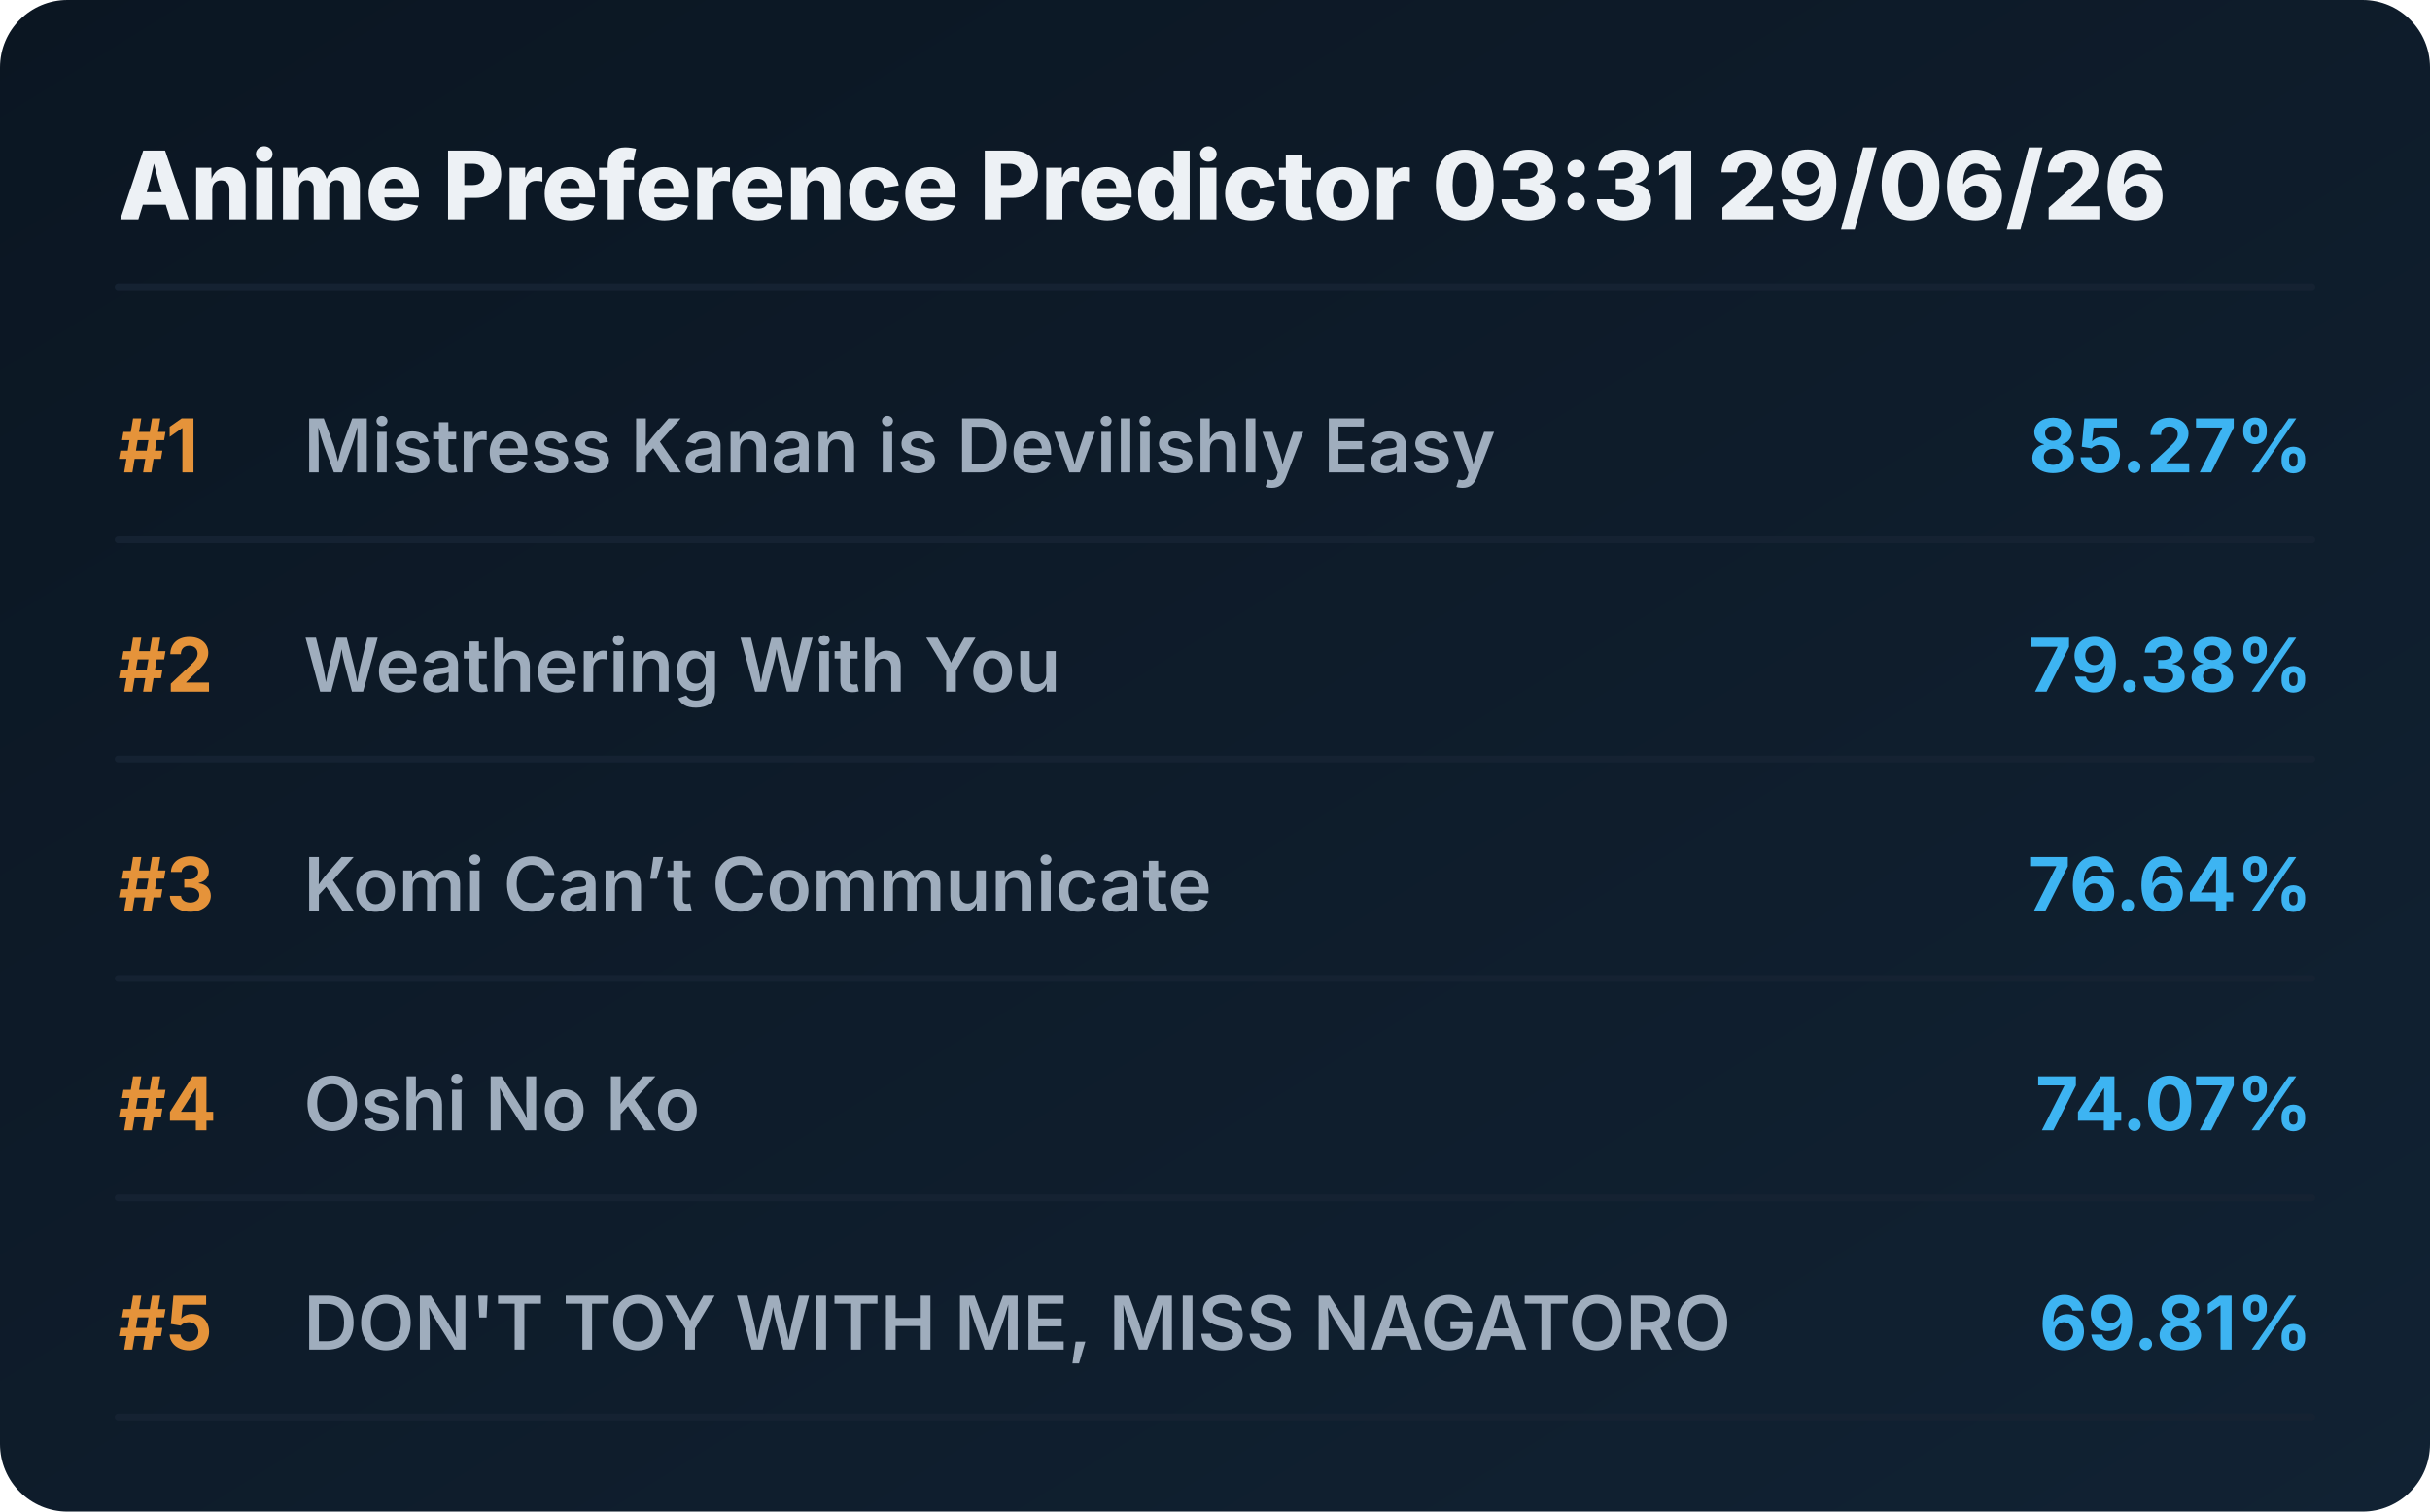
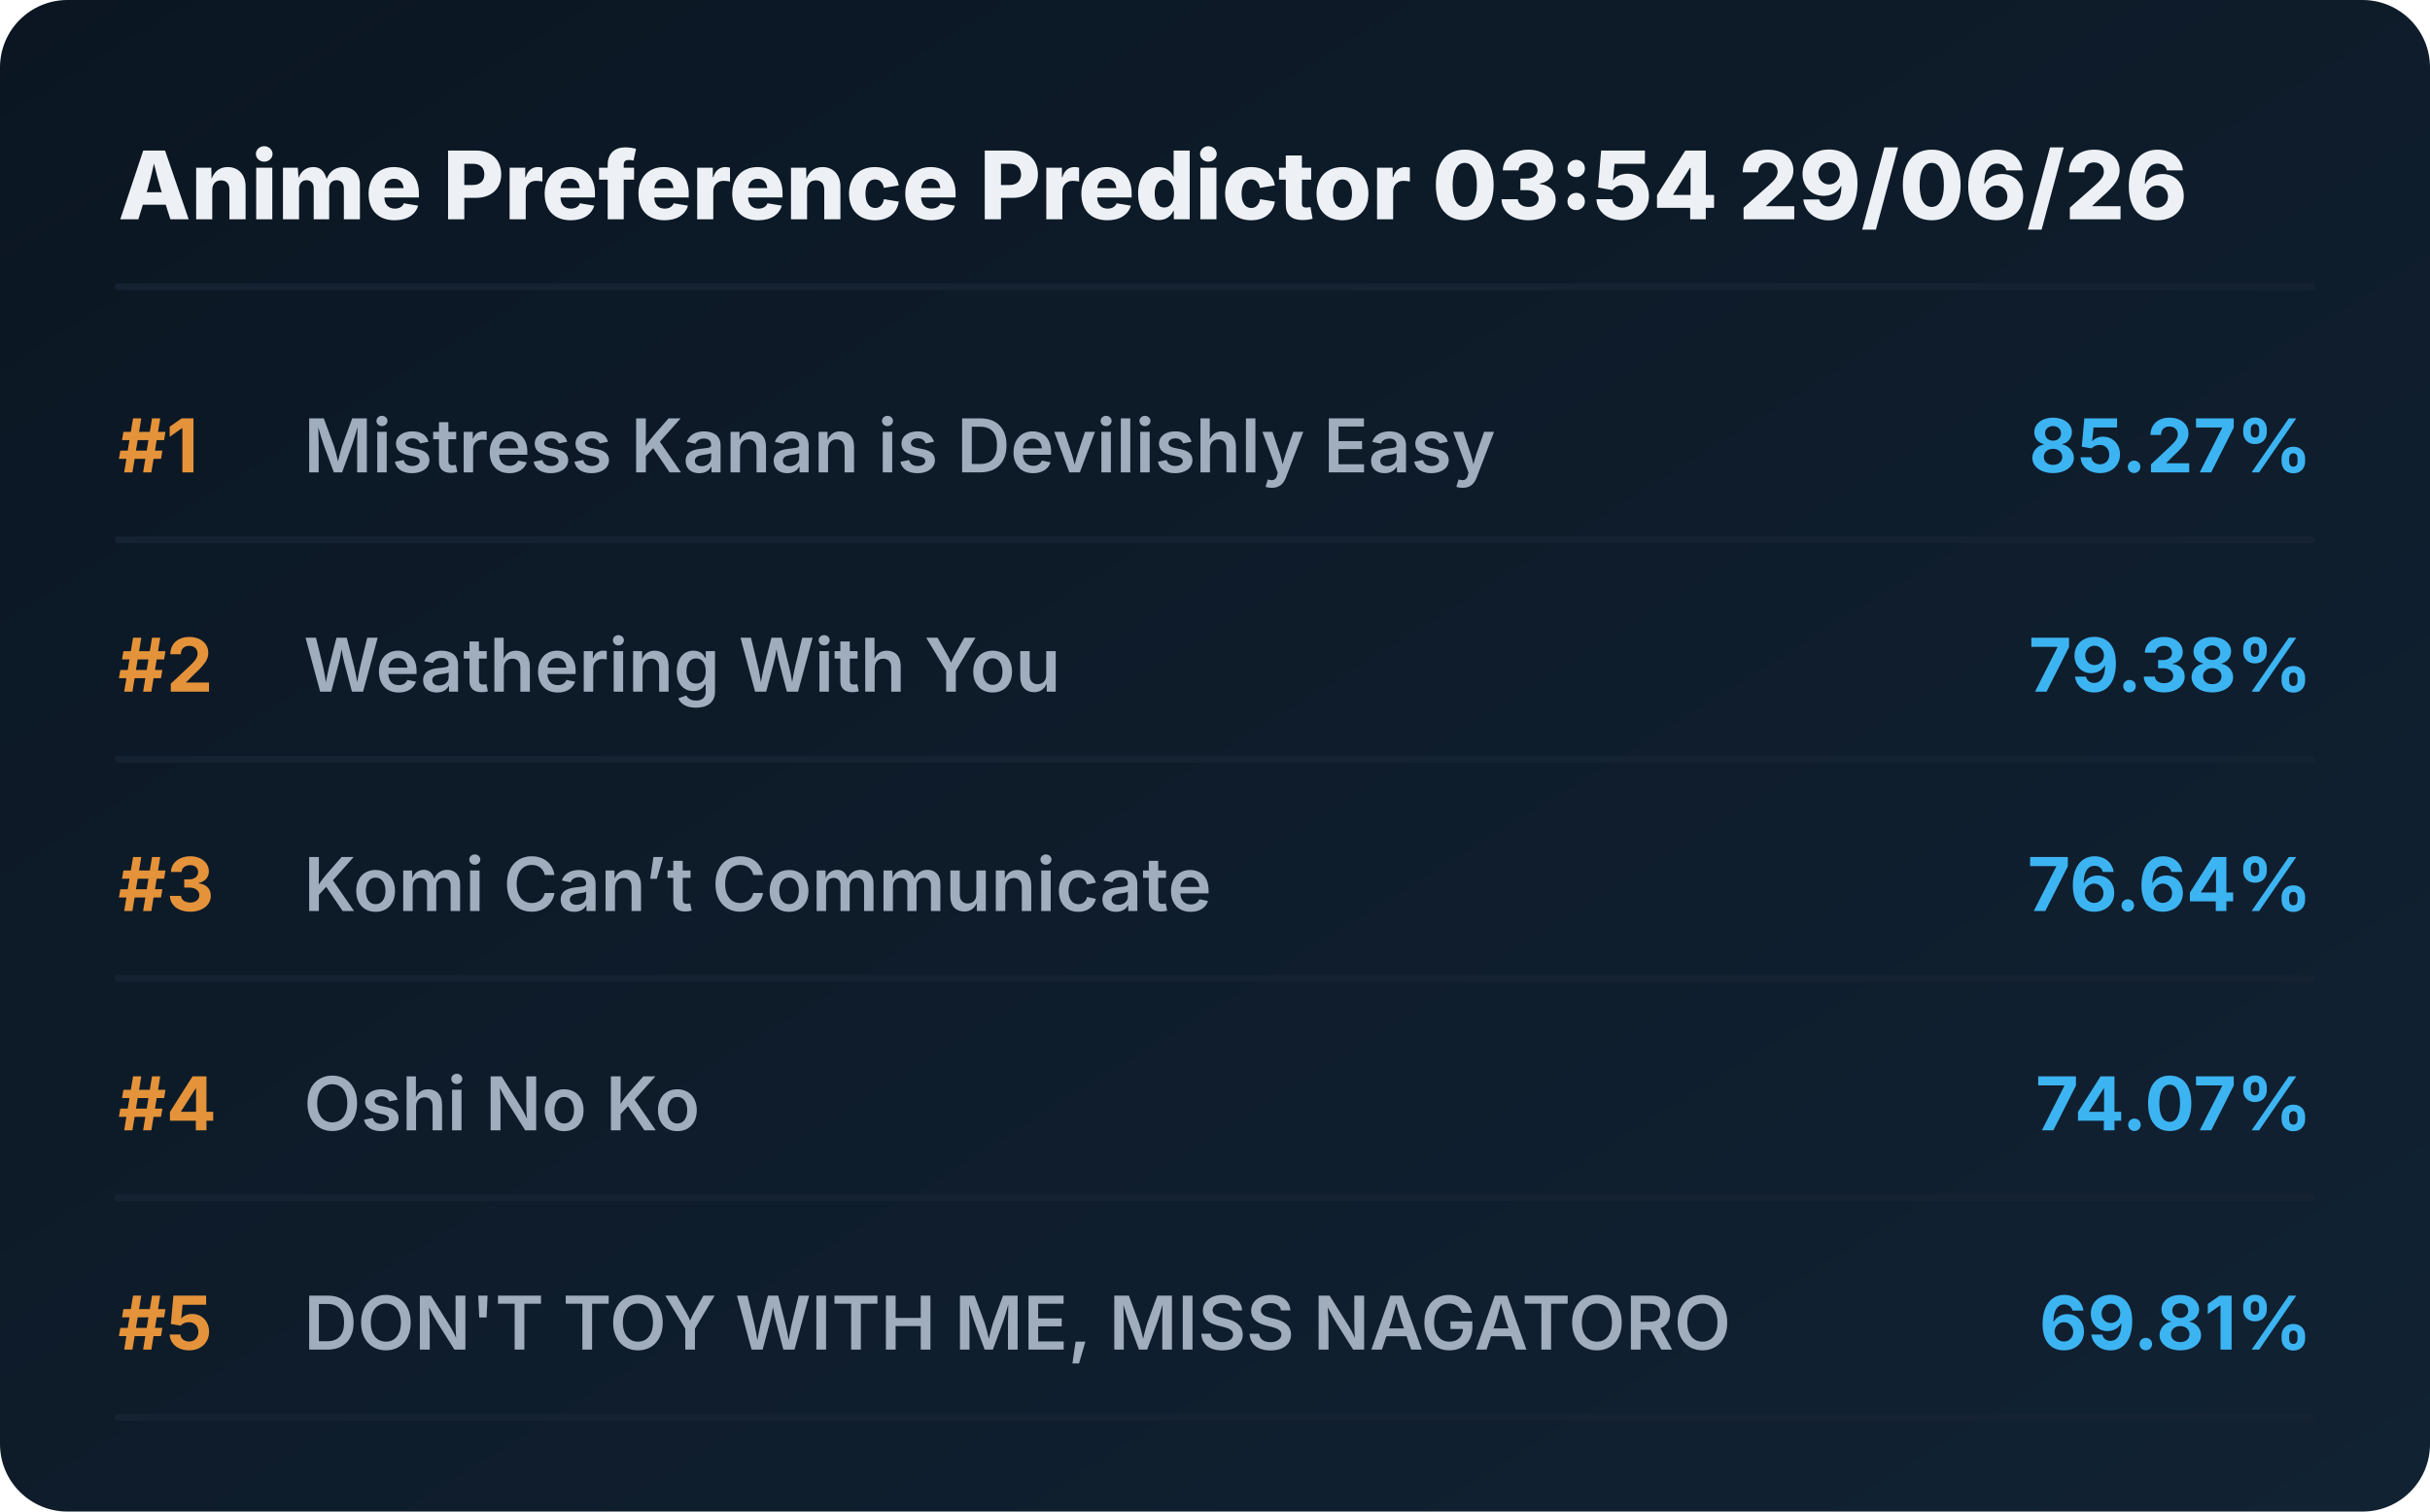
<svg xmlns="http://www.w3.org/2000/svg" viewBox="0 0 720 448" preserveAspectRatio="xMidYMid meet" style="width: 100%; height: auto; max-width: 720px;">
  <defs>
    <linearGradient id="boxGrad" x1="0%" y1="0%" x2="100%" y2="100%">
      <stop offset="0%" stop-color="#0b1622" />
      <stop offset="100%" stop-color="#112233" />
    </linearGradient>
    <clipPath id="titleClip">
      <rect x="90" y="0" width="510" height="100%" />
    </clipPath>
  </defs>
  <style>
    .bg { fill: url(#boxGrad); rx: 20px; }
    .header { font-family: 'Overpass', 'Inter', system-ui, sans-serif; font-weight: 800; font-size: 28px; fill: #edf1f5; }
    .rank { font-family: 'Overpass', 'Inter', system-ui, sans-serif; font-weight: 700; font-size: 22px; fill: #e5933a; }
    .title { font-family: 'Overpass', 'Inter', system-ui, sans-serif; font-weight: 600; font-size: 22px; fill: #9fadbd; }
    .score { font-family: 'Overpass', 'Inter', system-ui, sans-serif; font-weight: 700; font-size: 22px; fill: #3db4f2; }
    .line { stroke: #152232; stroke-width: 2; stroke-linecap: round; }
  </style>
  <rect class="bg" width="720" height="448" />
-   <text x="35" y="65" class="header">Anime Preference Predictor 03:31 29/06/26</text>
+   <text x="35" y="65" class="header">Anime Preference Predictor 03:54 29/06/26</text>
  <line x1="35" y1="85" x2="685" y2="85" class="line" />
  <g transform="translate(0, 0)">
    <text x="35" y="140" class="rank">#1</text>
    <text x="90" y="140" class="title">Mistress Kanan is Devilishly Easy</text>
    <text x="685" y="140" class="score" text-anchor="end">85.27%</text>
    <line x1="35" y1="160" x2="685" y2="160" class="line" />
  </g>
  <g transform="translate(0, 65)">
    <text x="35" y="140" class="rank">#2</text>
    <text x="90" y="140" class="title">Weathering With You</text>
    <text x="685" y="140" class="score" text-anchor="end">79.38%</text>
    <line x1="35" y1="160" x2="685" y2="160" class="line" />
  </g>
  <g transform="translate(0, 130)">
    <text x="35" y="140" class="rank">#3</text>
    <text x="90" y="140" class="title">Komi Can’t Communicate</text>
    <text x="685" y="140" class="score" text-anchor="end">76.64%</text>
    <line x1="35" y1="160" x2="685" y2="160" class="line" />
  </g>
  <g transform="translate(0, 195)">
    <text x="35" y="140" class="rank">#4</text>
    <text x="90" y="140" class="title">Oshi No Ko</text>
    <text x="685" y="140" class="score" text-anchor="end">74.07%</text>
    <line x1="35" y1="160" x2="685" y2="160" class="line" />
  </g>
  <g transform="translate(0, 260)">
    <text x="35" y="140" class="rank">#5</text>
    <text x="90" y="140" class="title">DON'T TOY WITH ME, MISS NAGATORO</text>
    <text x="685" y="140" class="score" text-anchor="end">69.81%</text>
    <line x1="35" y1="160" x2="685" y2="160" class="line" />
  </g>
</svg>
